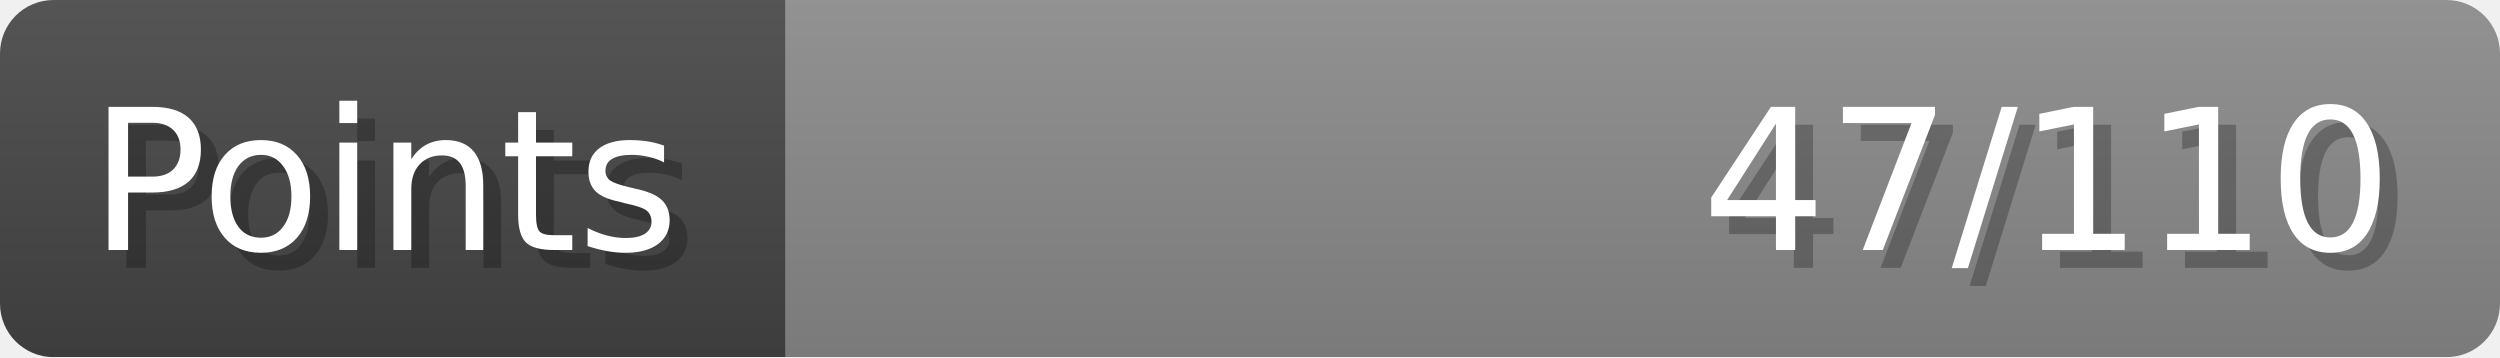
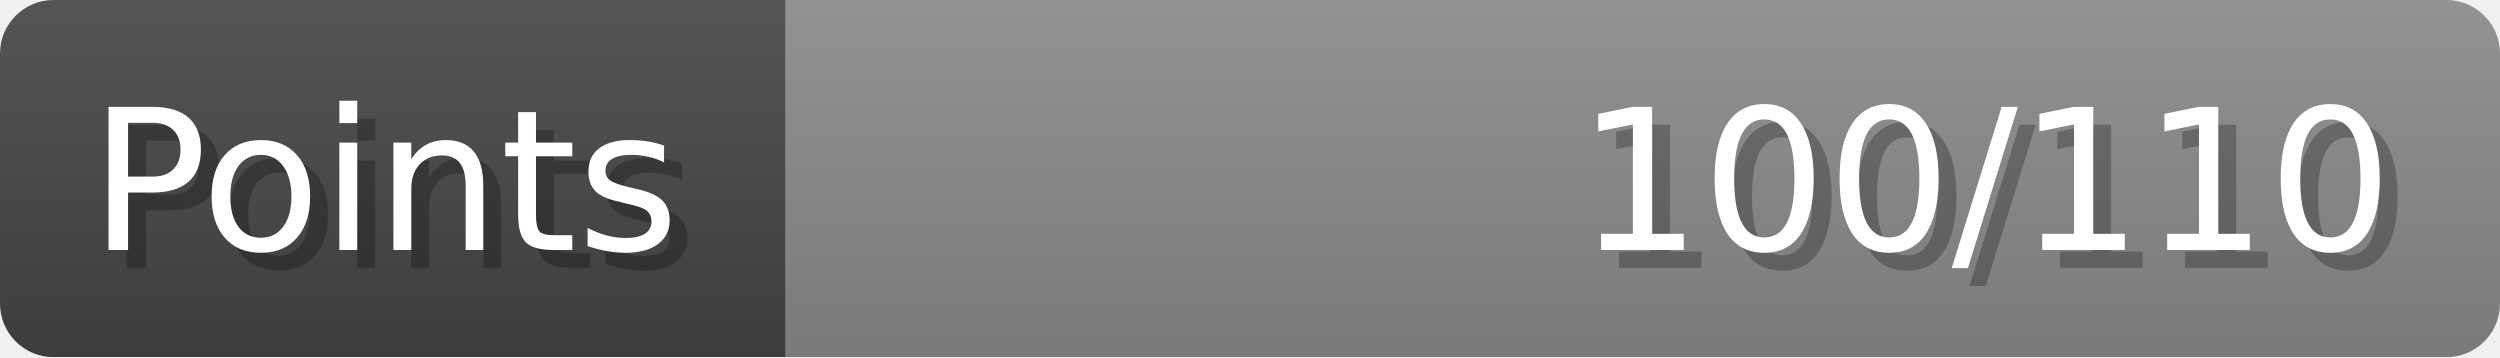
- <svg xmlns="http://www.w3.org/2000/svg" width="140px" height="20px" role="img" aria-label="Points: 47/110">
+ <svg xmlns="http://www.w3.org/2000/svg" width="140px" height="20px" role="img" aria-label="Points: 100/110">
  <linearGradient id="a" x2="0" y2="100%">
    <stop offset="0" stop-opacity=".1" stop-color="#EEE" />
    <stop offset="1" stop-opacity=".1" />
  </linearGradient>
  <mask id="m">
    <rect width="100%" height="100%" rx="3" fill="#FFF" />
  </mask>
  <g mask="url(#m)">
    <rect x="0" y="0" width="44" height="20" fill="#444" />
    <svg x="44" y="0" width="96" height="20">
      <rect width="100%" height="100%" fill="#888888" />
      <rect width="0%" height="100%" fill="#33CC11" transform="">
-         <animate attributeName="width" begin="0.5s" dur="600ms" from="0%" to="42%" repeatCount="1" fill="freeze" calcMode="spline" keyTimes="0; 1" keySplines="0.3, 0.61, 0.355, 1" />
+         <animate attributeName="width" begin="0.5s" dur="600ms" from="0%" to="90%" repeatCount="1" fill="freeze" calcMode="spline" keyTimes="0; 1" keySplines="0.3, 0.61, 0.355, 1" />
      </rect>
    </svg>
    <rect width="140" height="20" fill="url(#a)" />
  </g>
  <g aria-hidden="true" font-size="11" font-family="Verdana, DejaVu Sans, sans-serif" fill="#FFFFFF">
    <text x="6" y="15" fill="#000" opacity="0.25">Points</text>
    <text x="5" y="14">Points</text>
-     <text x="135" y="15" fill="#000" opacity="0.25" text-anchor="end">47/110</text>
-     <text x="134" y="14" text-anchor="end">47/110</text>
+     <text x="135" y="15" fill="#000" opacity="0.25" text-anchor="end">100/110</text>
+     <text x="134" y="14" text-anchor="end">100/110</text>
  </g>
</svg>
